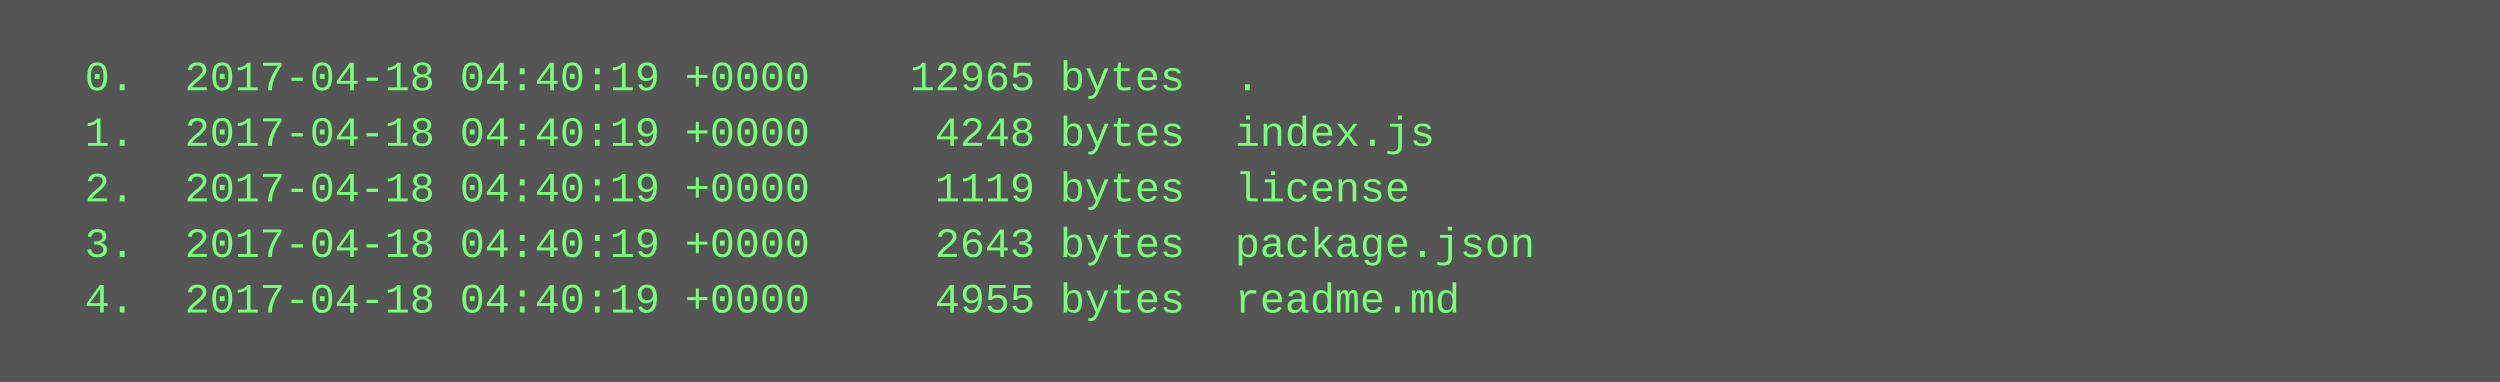
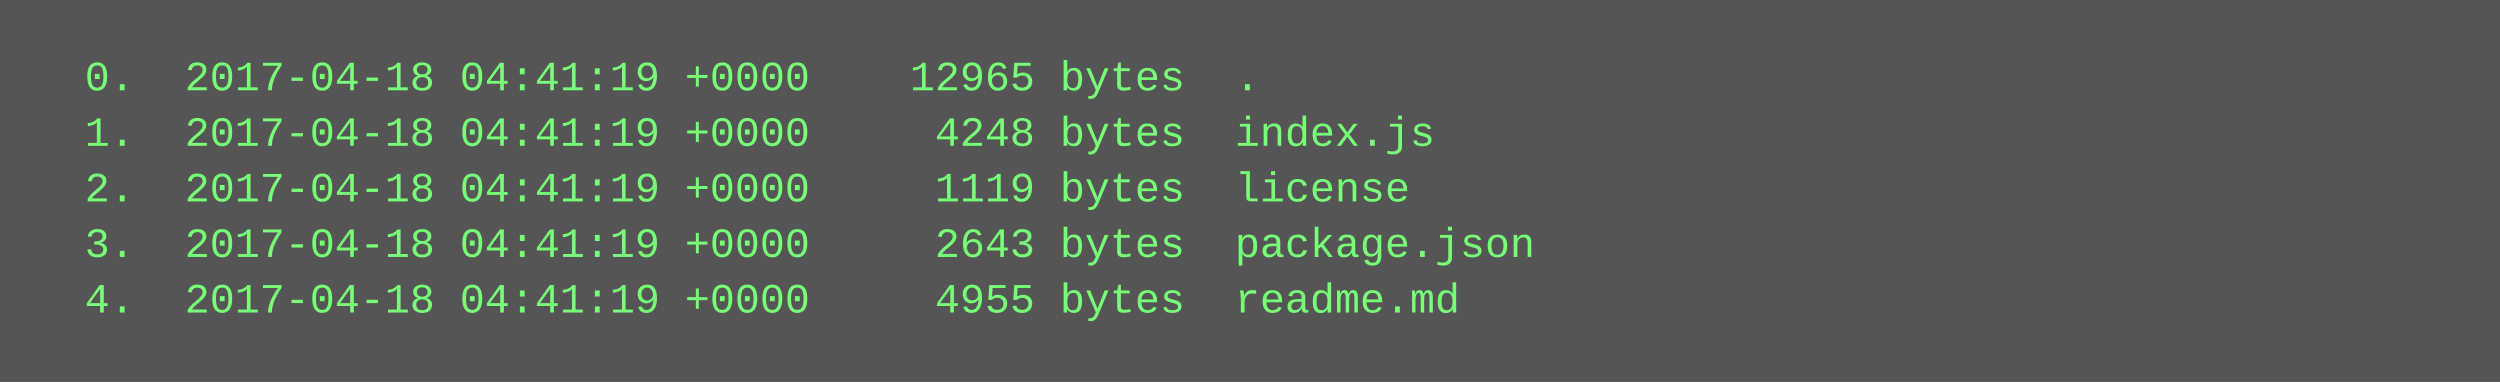
<svg xmlns="http://www.w3.org/2000/svg" height="110" width="720">
  <rect height="110" fill="#555" width="720" />
  <text fill="#7f7" font-family="Courier New" font-size="12" xml:space="preserve">
-     <tspan x="10" y="26">  0.  2017-04-18 04:40:19 +0000    12965 bytes  .</tspan>
-     <tspan x="10" y="42">  1.  2017-04-18 04:40:19 +0000     4248 bytes  index.js</tspan>
-     <tspan x="10" y="58">  2.  2017-04-18 04:40:19 +0000     1119 bytes  license</tspan>
-     <tspan x="10" y="74">  3.  2017-04-18 04:40:19 +0000     2643 bytes  package.json</tspan>
-     <tspan x="10" y="90">  4.  2017-04-18 04:40:19 +0000     4955 bytes  readme.md</tspan>
+     <tspan x="10" y="26">  0.  2017-04-18 04:41:19 +0000    12965 bytes  .</tspan>
+     <tspan x="10" y="42">  1.  2017-04-18 04:41:19 +0000     4248 bytes  index.js</tspan>
+     <tspan x="10" y="58">  2.  2017-04-18 04:41:19 +0000     1119 bytes  license</tspan>
+     <tspan x="10" y="74">  3.  2017-04-18 04:41:19 +0000     2643 bytes  package.json</tspan>
+     <tspan x="10" y="90">  4.  2017-04-18 04:41:19 +0000     4955 bytes  readme.md</tspan>
  </text>
</svg>
